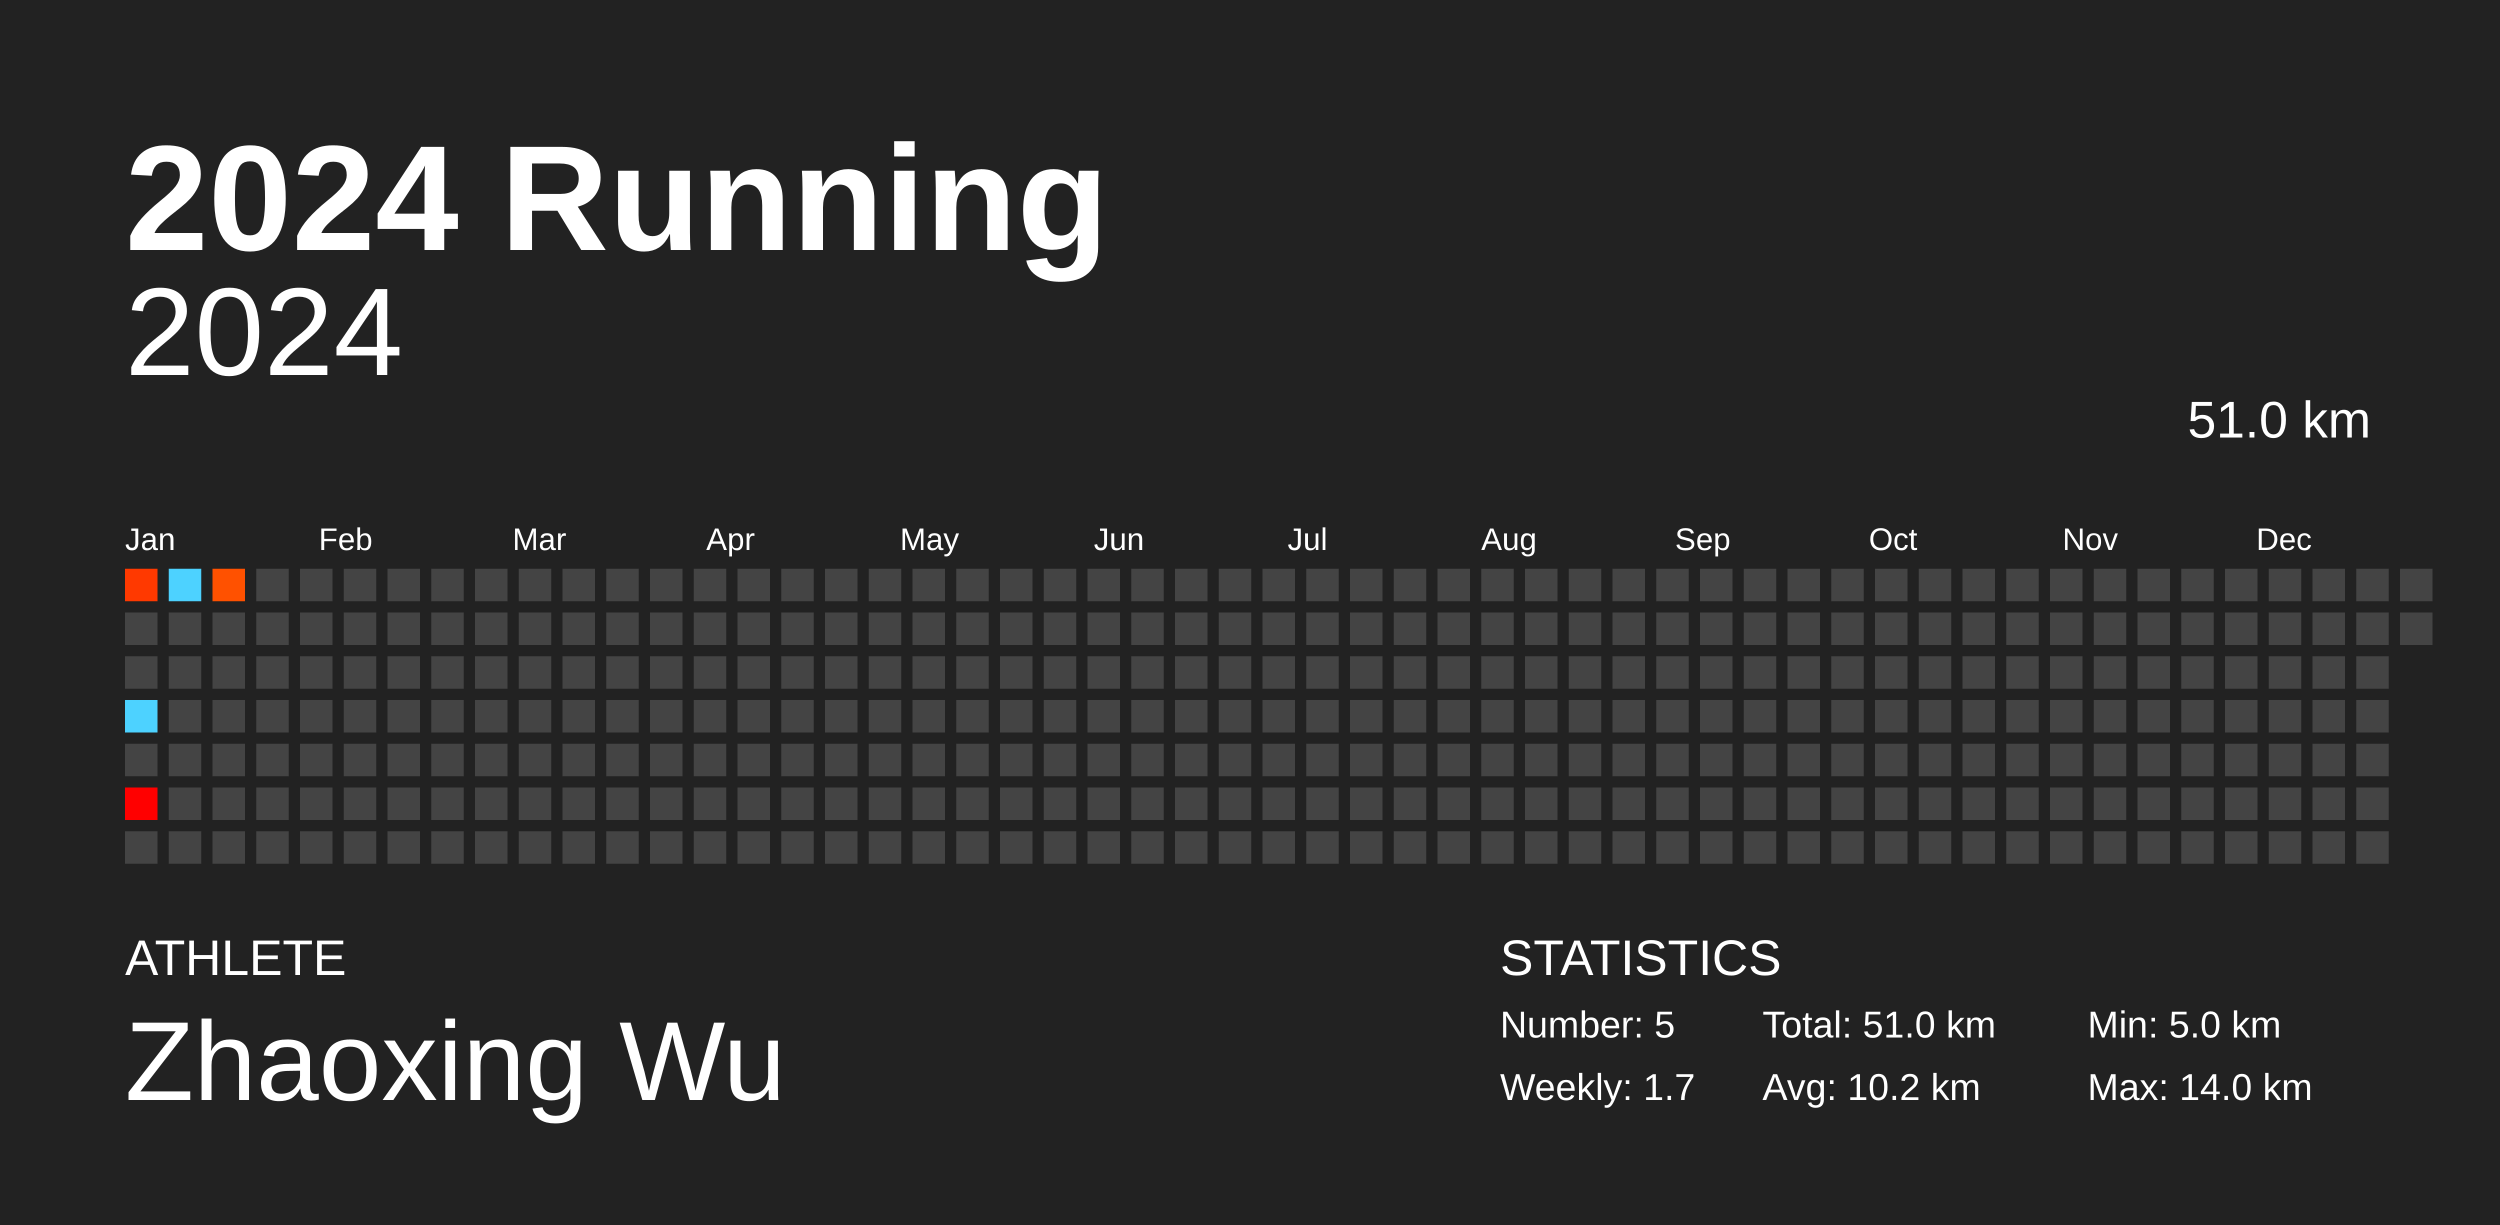
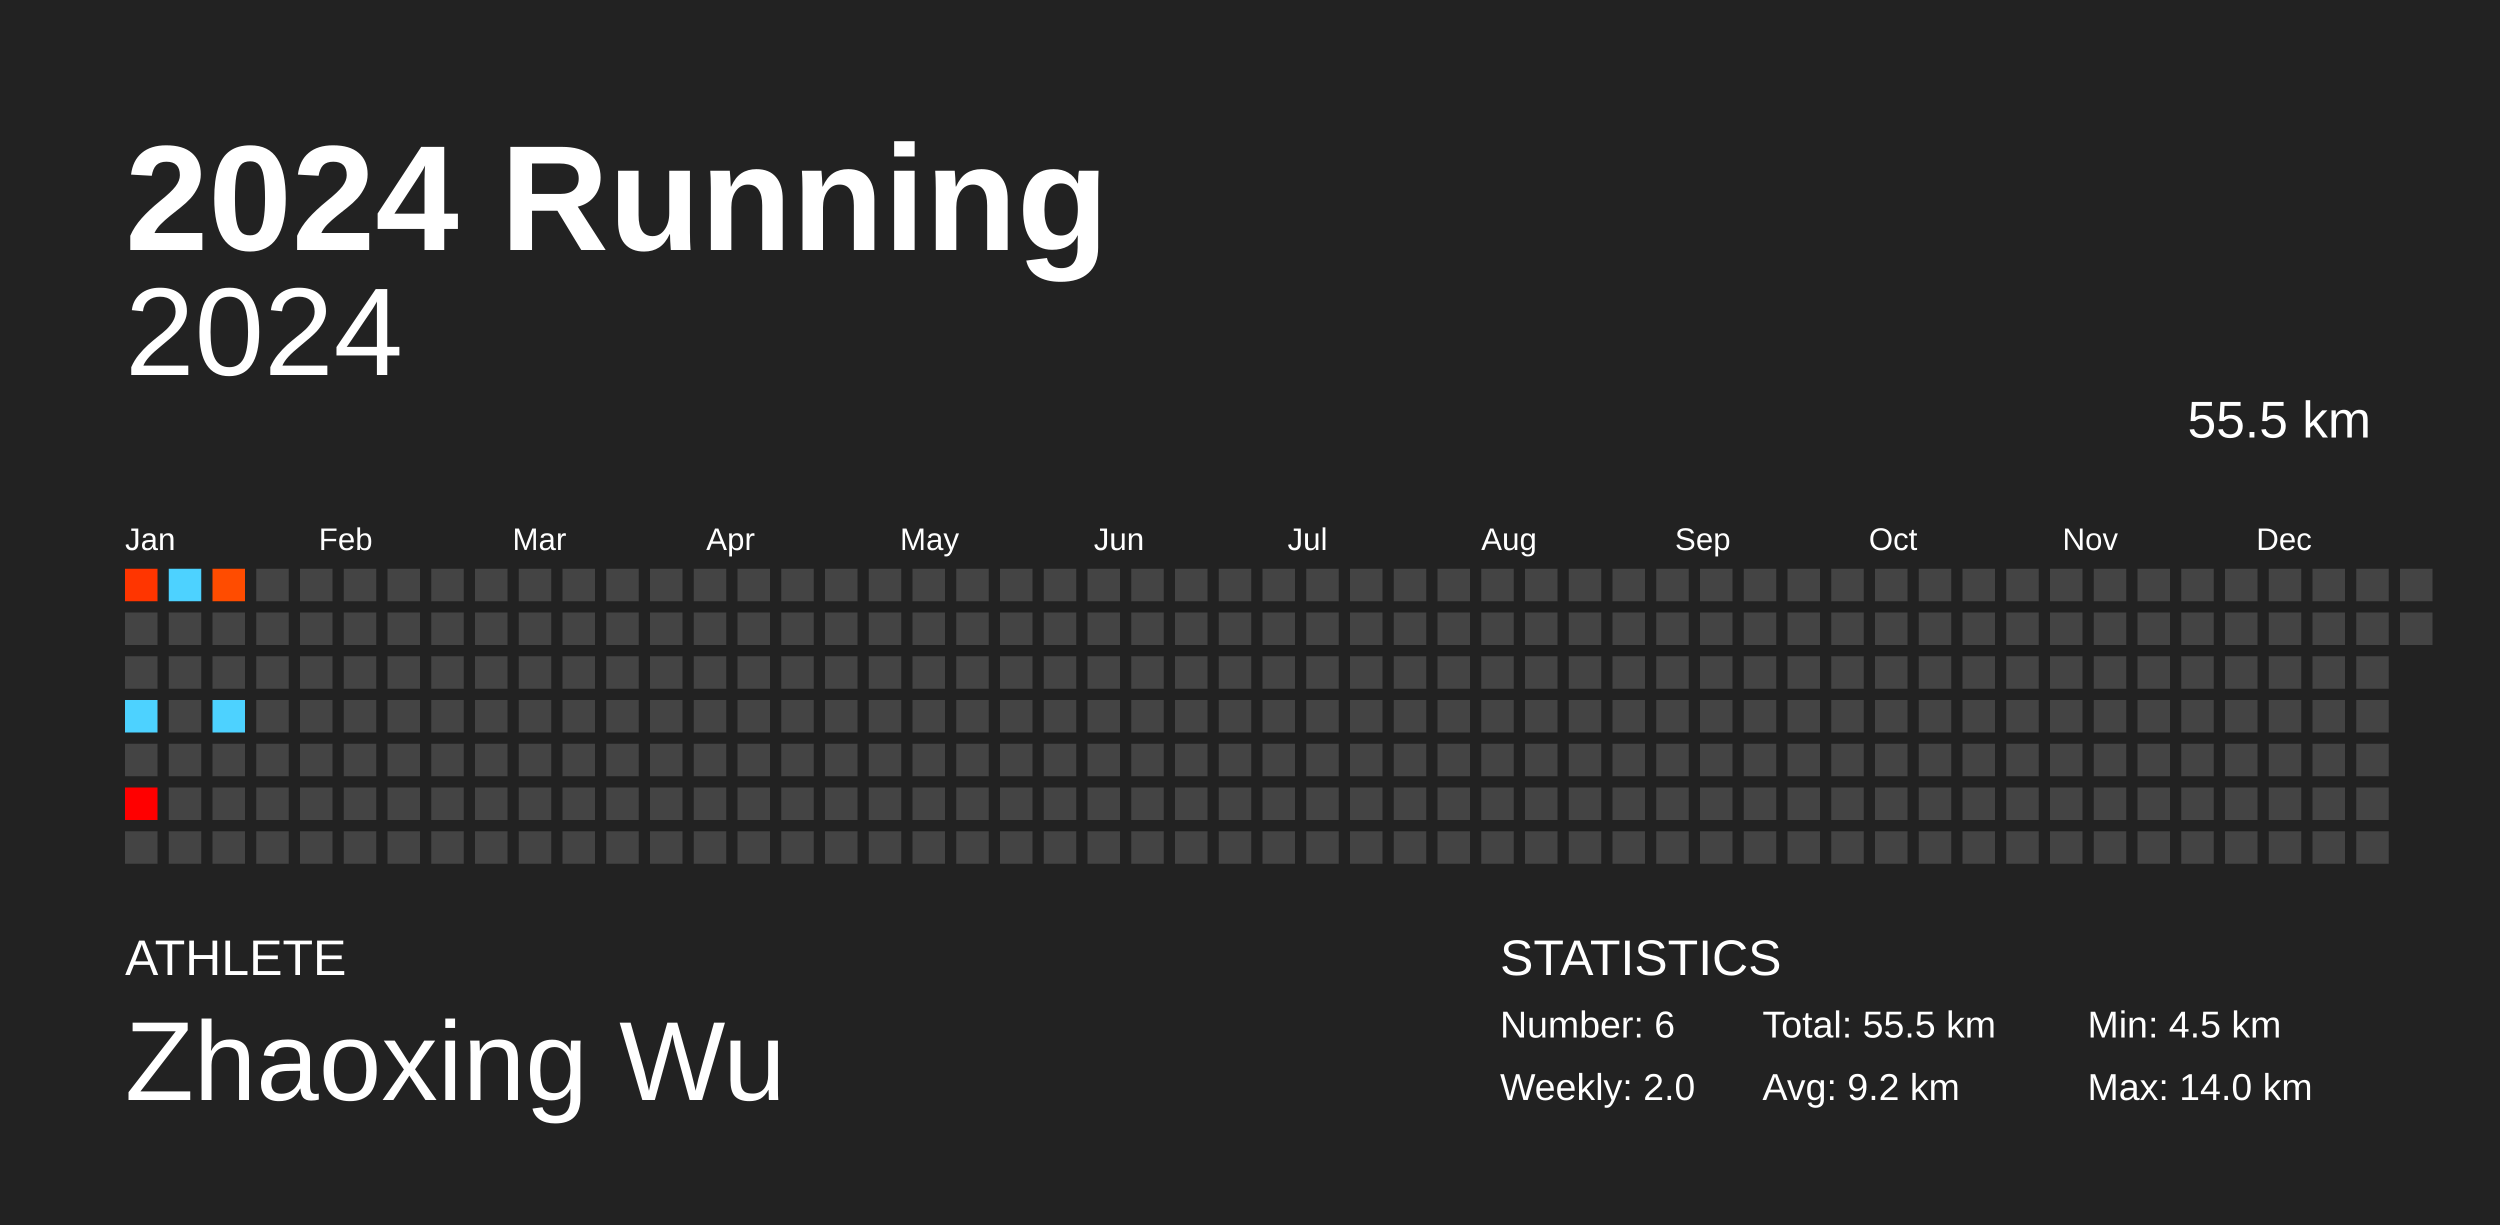
<svg xmlns="http://www.w3.org/2000/svg" baseProfile="full" height="98mm" version="1.1" viewBox="0,0,200,98" width="200mm">
  <defs />
  <rect fill="#222222" height="98" width="200" x="0" y="0" />
  <text fill="#FFFFFF" style="font-size:12px; font-family:Arial; font-weight:bold;" x="10" y="20">2024 Running</text>
  <text fill="#FFFFFF" style="font-size:4px; font-family:Arial" x="10" y="78">ATHLETE</text>
  <text fill="#FFFFFF" style="font-size:9px; font-family:Arial" x="10" y="88">Zhaoxing Wu</text>
  <text fill="#FFFFFF" style="font-size:4px; font-family:Arial" x="120" y="78">STATISTICS</text>
-   <text fill="#FFFFFF" style="font-size:3px; font-family:Arial" x="120" y="83">Number: 5</text>
-   <text fill="#FFFFFF" style="font-size:3px; font-family:Arial" x="120" y="88">Weekly: 1.7</text>
-   <text fill="#FFFFFF" style="font-size:3px; font-family:Arial" x="141" y="83">Total: 51.0 km</text>
-   <text fill="#FFFFFF" style="font-size:3px; font-family:Arial" x="141" y="88">Avg: 10.2 km</text>
-   <text fill="#FFFFFF" style="font-size:3px; font-family:Arial" x="167" y="83">Min: 5.0 km</text>
+   <text fill="#FFFFFF" style="font-size:3px; font-family:Arial" x="120" y="83">Number: 6</text>
+   <text fill="#FFFFFF" style="font-size:3px; font-family:Arial" x="120" y="88">Weekly: 2.0</text>
+   <text fill="#FFFFFF" style="font-size:3px; font-family:Arial" x="141" y="83">Total: 55.5 km</text>
+   <text fill="#FFFFFF" style="font-size:3px; font-family:Arial" x="141" y="88">Avg: 9.2 km</text>
+   <text fill="#FFFFFF" style="font-size:3px; font-family:Arial" x="167" y="83">Min: 4.5 km</text>
  <text fill="#FFFFFF" style="font-size:3px; font-family:Arial" x="167" y="88">Max: 14.0 km</text>
  <text alignment-baseline="hanging" fill="#FFFFFF" style="font-size:10.0px; font-family:Arial;" x="10" y="30">2024</text>
-   <text alignment-baseline="hanging" fill="#FFFFFF" style="font-size:4.125px; font-family:Arial;" x="175" y="35">51.0 km</text>
+   <text alignment-baseline="hanging" fill="#FFFFFF" style="font-size:4.125px; font-family:Arial;" x="175" y="35">55.5 km</text>
  <text fill="#FFFFFF" style="font-size:2.5px; font-family:Arial" x="10.0" y="44">Jan</text>
  <text fill="#FFFFFF" style="font-size:2.5px; font-family:Arial" x="25.5" y="44">Feb</text>
  <text fill="#FFFFFF" style="font-size:2.5px; font-family:Arial" x="41.0" y="44">Mar</text>
  <text fill="#FFFFFF" style="font-size:2.5px; font-family:Arial" x="56.5" y="44">Apr</text>
  <text fill="#FFFFFF" style="font-size:2.5px; font-family:Arial" x="72.0" y="44">May</text>
  <text fill="#FFFFFF" style="font-size:2.5px; font-family:Arial" x="87.5" y="44">Jun</text>
  <text fill="#FFFFFF" style="font-size:2.5px; font-family:Arial" x="103.0" y="44">Jul</text>
  <text fill="#FFFFFF" style="font-size:2.5px; font-family:Arial" x="118.5" y="44">Aug</text>
  <text fill="#FFFFFF" style="font-size:2.5px; font-family:Arial" x="134.0" y="44">Sep</text>
  <text fill="#FFFFFF" style="font-size:2.5px; font-family:Arial" x="149.5" y="44">Oct</text>
  <text fill="#FFFFFF" style="font-size:2.5px; font-family:Arial" x="165.0" y="44">Nov</text>
  <text fill="#FFFFFF" style="font-size:2.5px; font-family:Arial" x="180.5" y="44">Dec</text>
-   <rect fill="#ff3900" height="2.6" width="2.6" x="10.0" y="45.5" />
+   <rect fill="#ff3500" height="2.6" width="2.6" x="10.0" y="45.5" />
  <rect fill="#444444" height="2.6" width="2.6" x="10.0" y="49.0" />
  <rect fill="#444444" height="2.6" width="2.6" x="10.0" y="52.5" />
  <rect fill="#4dd2ff" height="2.6" width="2.6" x="10.0" y="56.0" />
  <rect fill="#444444" height="2.6" width="2.6" x="10.0" y="59.5" />
  <rect fill="#ff0000" height="2.6" width="2.6" x="10.0" y="63.0" />
  <rect fill="#444444" height="2.6" width="2.6" x="10.0" y="66.5" />
  <rect fill="#4dd2ff" height="2.6" width="2.6" x="13.5" y="45.5" />
  <rect fill="#444444" height="2.6" width="2.6" x="13.5" y="49.0" />
  <rect fill="#444444" height="2.6" width="2.6" x="13.5" y="52.5" />
  <rect fill="#444444" height="2.6" width="2.6" x="13.5" y="56.0" />
  <rect fill="#444444" height="2.6" width="2.6" x="13.5" y="59.5" />
  <rect fill="#444444" height="2.6" width="2.6" x="13.5" y="63.0" />
  <rect fill="#444444" height="2.6" width="2.6" x="13.5" y="66.5" />
-   <rect fill="#ff5100" height="2.6" width="2.6" x="17.0" y="45.5" />
+   <rect fill="#ff4c00" height="2.6" width="2.6" x="17.0" y="45.5" />
  <rect fill="#444444" height="2.6" width="2.6" x="17.0" y="49.0" />
  <rect fill="#444444" height="2.6" width="2.6" x="17.0" y="52.5" />
-   <rect fill="#444444" height="2.6" width="2.6" x="17.0" y="56.0" />
+   <rect fill="#4dd2ff" height="2.6" width="2.6" x="17.0" y="56.0" />
  <rect fill="#444444" height="2.6" width="2.6" x="17.0" y="59.5" />
  <rect fill="#444444" height="2.6" width="2.6" x="17.0" y="63.0" />
  <rect fill="#444444" height="2.6" width="2.6" x="17.0" y="66.5" />
  <rect fill="#444444" height="2.6" width="2.6" x="20.5" y="45.5" />
  <rect fill="#444444" height="2.6" width="2.6" x="20.5" y="49.0" />
  <rect fill="#444444" height="2.6" width="2.6" x="20.5" y="52.5" />
  <rect fill="#444444" height="2.6" width="2.6" x="20.5" y="56.0" />
  <rect fill="#444444" height="2.6" width="2.6" x="20.5" y="59.5" />
  <rect fill="#444444" height="2.6" width="2.6" x="20.5" y="63.0" />
  <rect fill="#444444" height="2.6" width="2.6" x="20.5" y="66.5" />
  <rect fill="#444444" height="2.6" width="2.6" x="24.0" y="45.5" />
  <rect fill="#444444" height="2.6" width="2.6" x="24.0" y="49.0" />
  <rect fill="#444444" height="2.6" width="2.6" x="24.0" y="52.5" />
  <rect fill="#444444" height="2.6" width="2.6" x="24.0" y="56.0" />
  <rect fill="#444444" height="2.6" width="2.6" x="24.0" y="59.5" />
  <rect fill="#444444" height="2.6" width="2.6" x="24.0" y="63.0" />
  <rect fill="#444444" height="2.6" width="2.6" x="24.0" y="66.5" />
  <rect fill="#444444" height="2.6" width="2.6" x="27.5" y="45.5" />
  <rect fill="#444444" height="2.6" width="2.6" x="27.5" y="49.0" />
  <rect fill="#444444" height="2.6" width="2.6" x="27.5" y="52.5" />
  <rect fill="#444444" height="2.6" width="2.6" x="27.5" y="56.0" />
  <rect fill="#444444" height="2.6" width="2.6" x="27.5" y="59.5" />
  <rect fill="#444444" height="2.6" width="2.6" x="27.5" y="63.0" />
  <rect fill="#444444" height="2.6" width="2.6" x="27.5" y="66.5" />
  <rect fill="#444444" height="2.6" width="2.6" x="31.0" y="45.5" />
  <rect fill="#444444" height="2.6" width="2.6" x="31.0" y="49.0" />
  <rect fill="#444444" height="2.6" width="2.6" x="31.0" y="52.5" />
  <rect fill="#444444" height="2.6" width="2.6" x="31.0" y="56.0" />
  <rect fill="#444444" height="2.6" width="2.6" x="31.0" y="59.5" />
  <rect fill="#444444" height="2.6" width="2.6" x="31.0" y="63.0" />
  <rect fill="#444444" height="2.6" width="2.6" x="31.0" y="66.5" />
  <rect fill="#444444" height="2.6" width="2.6" x="34.5" y="45.5" />
  <rect fill="#444444" height="2.6" width="2.6" x="34.5" y="49.0" />
  <rect fill="#444444" height="2.6" width="2.6" x="34.5" y="52.5" />
  <rect fill="#444444" height="2.6" width="2.6" x="34.5" y="56.0" />
  <rect fill="#444444" height="2.6" width="2.6" x="34.5" y="59.5" />
  <rect fill="#444444" height="2.6" width="2.6" x="34.5" y="63.0" />
  <rect fill="#444444" height="2.6" width="2.6" x="34.5" y="66.5" />
  <rect fill="#444444" height="2.6" width="2.6" x="38.0" y="45.5" />
  <rect fill="#444444" height="2.6" width="2.6" x="38.0" y="49.0" />
  <rect fill="#444444" height="2.6" width="2.6" x="38.0" y="52.5" />
  <rect fill="#444444" height="2.6" width="2.6" x="38.0" y="56.0" />
  <rect fill="#444444" height="2.6" width="2.6" x="38.0" y="59.5" />
  <rect fill="#444444" height="2.6" width="2.6" x="38.0" y="63.0" />
  <rect fill="#444444" height="2.6" width="2.6" x="38.0" y="66.5" />
  <rect fill="#444444" height="2.6" width="2.6" x="41.5" y="45.5" />
  <rect fill="#444444" height="2.6" width="2.6" x="41.5" y="49.0" />
  <rect fill="#444444" height="2.6" width="2.6" x="41.5" y="52.5" />
  <rect fill="#444444" height="2.6" width="2.6" x="41.5" y="56.0" />
  <rect fill="#444444" height="2.6" width="2.6" x="41.5" y="59.5" />
  <rect fill="#444444" height="2.6" width="2.6" x="41.5" y="63.0" />
  <rect fill="#444444" height="2.6" width="2.6" x="41.5" y="66.5" />
  <rect fill="#444444" height="2.6" width="2.6" x="45.0" y="45.5" />
  <rect fill="#444444" height="2.6" width="2.6" x="45.0" y="49.0" />
  <rect fill="#444444" height="2.6" width="2.6" x="45.0" y="52.5" />
  <rect fill="#444444" height="2.6" width="2.6" x="45.0" y="56.0" />
  <rect fill="#444444" height="2.6" width="2.6" x="45.0" y="59.5" />
  <rect fill="#444444" height="2.6" width="2.6" x="45.0" y="63.0" />
  <rect fill="#444444" height="2.6" width="2.6" x="45.0" y="66.5" />
  <rect fill="#444444" height="2.6" width="2.6" x="48.5" y="45.5" />
  <rect fill="#444444" height="2.6" width="2.6" x="48.5" y="49.0" />
  <rect fill="#444444" height="2.6" width="2.6" x="48.5" y="52.5" />
  <rect fill="#444444" height="2.6" width="2.6" x="48.5" y="56.0" />
  <rect fill="#444444" height="2.6" width="2.6" x="48.5" y="59.5" />
  <rect fill="#444444" height="2.6" width="2.6" x="48.5" y="63.0" />
  <rect fill="#444444" height="2.6" width="2.6" x="48.5" y="66.5" />
  <rect fill="#444444" height="2.6" width="2.6" x="52.0" y="45.5" />
  <rect fill="#444444" height="2.6" width="2.6" x="52.0" y="49.0" />
  <rect fill="#444444" height="2.6" width="2.6" x="52.0" y="52.5" />
  <rect fill="#444444" height="2.6" width="2.6" x="52.0" y="56.0" />
  <rect fill="#444444" height="2.6" width="2.6" x="52.0" y="59.5" />
  <rect fill="#444444" height="2.6" width="2.6" x="52.0" y="63.0" />
  <rect fill="#444444" height="2.6" width="2.6" x="52.0" y="66.5" />
  <rect fill="#444444" height="2.6" width="2.6" x="55.5" y="45.5" />
  <rect fill="#444444" height="2.6" width="2.6" x="55.5" y="49.0" />
  <rect fill="#444444" height="2.6" width="2.6" x="55.5" y="52.5" />
  <rect fill="#444444" height="2.6" width="2.6" x="55.5" y="56.0" />
  <rect fill="#444444" height="2.6" width="2.6" x="55.5" y="59.5" />
  <rect fill="#444444" height="2.6" width="2.6" x="55.5" y="63.0" />
  <rect fill="#444444" height="2.6" width="2.6" x="55.5" y="66.5" />
  <rect fill="#444444" height="2.6" width="2.6" x="59.0" y="45.5" />
  <rect fill="#444444" height="2.6" width="2.6" x="59.0" y="49.0" />
  <rect fill="#444444" height="2.6" width="2.6" x="59.0" y="52.5" />
  <rect fill="#444444" height="2.6" width="2.6" x="59.0" y="56.0" />
  <rect fill="#444444" height="2.6" width="2.6" x="59.0" y="59.5" />
  <rect fill="#444444" height="2.6" width="2.6" x="59.0" y="63.0" />
  <rect fill="#444444" height="2.6" width="2.6" x="59.0" y="66.5" />
  <rect fill="#444444" height="2.6" width="2.6" x="62.5" y="45.5" />
  <rect fill="#444444" height="2.6" width="2.6" x="62.5" y="49.0" />
  <rect fill="#444444" height="2.6" width="2.6" x="62.5" y="52.5" />
  <rect fill="#444444" height="2.6" width="2.6" x="62.5" y="56.0" />
  <rect fill="#444444" height="2.6" width="2.6" x="62.5" y="59.5" />
  <rect fill="#444444" height="2.6" width="2.6" x="62.5" y="63.0" />
  <rect fill="#444444" height="2.6" width="2.6" x="62.5" y="66.5" />
  <rect fill="#444444" height="2.6" width="2.6" x="66.0" y="45.5" />
  <rect fill="#444444" height="2.6" width="2.6" x="66.0" y="49.0" />
  <rect fill="#444444" height="2.6" width="2.6" x="66.0" y="52.5" />
  <rect fill="#444444" height="2.6" width="2.6" x="66.0" y="56.0" />
  <rect fill="#444444" height="2.6" width="2.6" x="66.0" y="59.5" />
  <rect fill="#444444" height="2.6" width="2.6" x="66.0" y="63.0" />
  <rect fill="#444444" height="2.6" width="2.6" x="66.0" y="66.5" />
  <rect fill="#444444" height="2.6" width="2.6" x="69.5" y="45.5" />
  <rect fill="#444444" height="2.6" width="2.6" x="69.5" y="49.0" />
  <rect fill="#444444" height="2.6" width="2.6" x="69.5" y="52.5" />
  <rect fill="#444444" height="2.6" width="2.6" x="69.5" y="56.0" />
  <rect fill="#444444" height="2.6" width="2.6" x="69.5" y="59.5" />
  <rect fill="#444444" height="2.6" width="2.6" x="69.5" y="63.0" />
  <rect fill="#444444" height="2.6" width="2.6" x="69.5" y="66.5" />
  <rect fill="#444444" height="2.6" width="2.6" x="73.0" y="45.5" />
  <rect fill="#444444" height="2.6" width="2.6" x="73.0" y="49.0" />
  <rect fill="#444444" height="2.6" width="2.6" x="73.0" y="52.5" />
  <rect fill="#444444" height="2.6" width="2.6" x="73.0" y="56.0" />
  <rect fill="#444444" height="2.6" width="2.6" x="73.0" y="59.5" />
  <rect fill="#444444" height="2.6" width="2.6" x="73.0" y="63.0" />
  <rect fill="#444444" height="2.6" width="2.6" x="73.0" y="66.5" />
  <rect fill="#444444" height="2.6" width="2.6" x="76.5" y="45.5" />
  <rect fill="#444444" height="2.6" width="2.6" x="76.5" y="49.0" />
  <rect fill="#444444" height="2.6" width="2.6" x="76.5" y="52.5" />
  <rect fill="#444444" height="2.6" width="2.6" x="76.5" y="56.0" />
  <rect fill="#444444" height="2.6" width="2.6" x="76.5" y="59.5" />
  <rect fill="#444444" height="2.6" width="2.6" x="76.5" y="63.0" />
  <rect fill="#444444" height="2.6" width="2.6" x="76.5" y="66.5" />
  <rect fill="#444444" height="2.6" width="2.6" x="80.0" y="45.5" />
  <rect fill="#444444" height="2.6" width="2.6" x="80.0" y="49.0" />
  <rect fill="#444444" height="2.6" width="2.6" x="80.0" y="52.5" />
  <rect fill="#444444" height="2.6" width="2.6" x="80.0" y="56.0" />
  <rect fill="#444444" height="2.6" width="2.6" x="80.0" y="59.5" />
  <rect fill="#444444" height="2.6" width="2.6" x="80.0" y="63.0" />
  <rect fill="#444444" height="2.6" width="2.6" x="80.0" y="66.5" />
  <rect fill="#444444" height="2.6" width="2.6" x="83.5" y="45.5" />
  <rect fill="#444444" height="2.6" width="2.6" x="83.5" y="49.0" />
  <rect fill="#444444" height="2.6" width="2.6" x="83.5" y="52.5" />
  <rect fill="#444444" height="2.6" width="2.6" x="83.5" y="56.0" />
  <rect fill="#444444" height="2.6" width="2.6" x="83.5" y="59.5" />
  <rect fill="#444444" height="2.6" width="2.6" x="83.5" y="63.0" />
  <rect fill="#444444" height="2.6" width="2.6" x="83.5" y="66.5" />
  <rect fill="#444444" height="2.6" width="2.6" x="87.0" y="45.5" />
  <rect fill="#444444" height="2.6" width="2.6" x="87.0" y="49.0" />
  <rect fill="#444444" height="2.6" width="2.6" x="87.0" y="52.5" />
  <rect fill="#444444" height="2.6" width="2.6" x="87.0" y="56.0" />
  <rect fill="#444444" height="2.6" width="2.6" x="87.0" y="59.5" />
  <rect fill="#444444" height="2.6" width="2.6" x="87.0" y="63.0" />
  <rect fill="#444444" height="2.6" width="2.6" x="87.0" y="66.5" />
  <rect fill="#444444" height="2.6" width="2.6" x="90.5" y="45.5" />
  <rect fill="#444444" height="2.6" width="2.6" x="90.5" y="49.0" />
  <rect fill="#444444" height="2.6" width="2.6" x="90.5" y="52.5" />
  <rect fill="#444444" height="2.6" width="2.6" x="90.5" y="56.0" />
  <rect fill="#444444" height="2.6" width="2.6" x="90.5" y="59.5" />
  <rect fill="#444444" height="2.6" width="2.6" x="90.5" y="63.0" />
  <rect fill="#444444" height="2.6" width="2.6" x="90.5" y="66.5" />
  <rect fill="#444444" height="2.6" width="2.6" x="94.0" y="45.5" />
  <rect fill="#444444" height="2.6" width="2.6" x="94.0" y="49.0" />
  <rect fill="#444444" height="2.6" width="2.6" x="94.0" y="52.5" />
  <rect fill="#444444" height="2.6" width="2.6" x="94.0" y="56.0" />
  <rect fill="#444444" height="2.6" width="2.6" x="94.0" y="59.5" />
  <rect fill="#444444" height="2.6" width="2.6" x="94.0" y="63.0" />
  <rect fill="#444444" height="2.6" width="2.6" x="94.0" y="66.5" />
  <rect fill="#444444" height="2.6" width="2.6" x="97.5" y="45.5" />
  <rect fill="#444444" height="2.6" width="2.6" x="97.5" y="49.0" />
  <rect fill="#444444" height="2.6" width="2.6" x="97.5" y="52.5" />
  <rect fill="#444444" height="2.6" width="2.6" x="97.5" y="56.0" />
  <rect fill="#444444" height="2.6" width="2.6" x="97.5" y="59.5" />
  <rect fill="#444444" height="2.6" width="2.6" x="97.5" y="63.0" />
  <rect fill="#444444" height="2.6" width="2.6" x="97.5" y="66.5" />
  <rect fill="#444444" height="2.6" width="2.6" x="101.0" y="45.5" />
  <rect fill="#444444" height="2.6" width="2.6" x="101.0" y="49.0" />
  <rect fill="#444444" height="2.6" width="2.6" x="101.0" y="52.5" />
  <rect fill="#444444" height="2.6" width="2.6" x="101.0" y="56.0" />
  <rect fill="#444444" height="2.6" width="2.6" x="101.0" y="59.5" />
  <rect fill="#444444" height="2.6" width="2.6" x="101.0" y="63.0" />
  <rect fill="#444444" height="2.6" width="2.6" x="101.0" y="66.5" />
  <rect fill="#444444" height="2.6" width="2.6" x="104.5" y="45.5" />
  <rect fill="#444444" height="2.6" width="2.6" x="104.5" y="49.0" />
  <rect fill="#444444" height="2.6" width="2.6" x="104.5" y="52.5" />
  <rect fill="#444444" height="2.6" width="2.6" x="104.5" y="56.0" />
  <rect fill="#444444" height="2.6" width="2.6" x="104.5" y="59.5" />
  <rect fill="#444444" height="2.6" width="2.6" x="104.5" y="63.0" />
  <rect fill="#444444" height="2.6" width="2.6" x="104.5" y="66.5" />
  <rect fill="#444444" height="2.6" width="2.6" x="108.0" y="45.5" />
  <rect fill="#444444" height="2.6" width="2.6" x="108.0" y="49.0" />
  <rect fill="#444444" height="2.6" width="2.6" x="108.0" y="52.5" />
  <rect fill="#444444" height="2.6" width="2.6" x="108.0" y="56.0" />
  <rect fill="#444444" height="2.6" width="2.6" x="108.0" y="59.5" />
  <rect fill="#444444" height="2.6" width="2.6" x="108.0" y="63.0" />
  <rect fill="#444444" height="2.6" width="2.6" x="108.0" y="66.5" />
  <rect fill="#444444" height="2.6" width="2.6" x="111.5" y="45.5" />
  <rect fill="#444444" height="2.6" width="2.6" x="111.5" y="49.0" />
  <rect fill="#444444" height="2.6" width="2.6" x="111.5" y="52.5" />
  <rect fill="#444444" height="2.6" width="2.6" x="111.5" y="56.0" />
  <rect fill="#444444" height="2.6" width="2.6" x="111.5" y="59.5" />
  <rect fill="#444444" height="2.6" width="2.6" x="111.5" y="63.0" />
  <rect fill="#444444" height="2.6" width="2.6" x="111.5" y="66.5" />
  <rect fill="#444444" height="2.6" width="2.6" x="115.0" y="45.5" />
  <rect fill="#444444" height="2.6" width="2.6" x="115.0" y="49.0" />
  <rect fill="#444444" height="2.6" width="2.6" x="115.0" y="52.5" />
  <rect fill="#444444" height="2.6" width="2.6" x="115.0" y="56.0" />
  <rect fill="#444444" height="2.6" width="2.6" x="115.0" y="59.5" />
  <rect fill="#444444" height="2.6" width="2.6" x="115.0" y="63.0" />
  <rect fill="#444444" height="2.6" width="2.6" x="115.0" y="66.5" />
  <rect fill="#444444" height="2.6" width="2.6" x="118.5" y="45.5" />
  <rect fill="#444444" height="2.6" width="2.6" x="118.5" y="49.0" />
  <rect fill="#444444" height="2.6" width="2.6" x="118.5" y="52.5" />
  <rect fill="#444444" height="2.6" width="2.6" x="118.5" y="56.0" />
  <rect fill="#444444" height="2.6" width="2.6" x="118.5" y="59.5" />
  <rect fill="#444444" height="2.6" width="2.6" x="118.5" y="63.0" />
  <rect fill="#444444" height="2.6" width="2.6" x="118.5" y="66.5" />
  <rect fill="#444444" height="2.6" width="2.6" x="122.0" y="45.5" />
  <rect fill="#444444" height="2.6" width="2.6" x="122.0" y="49.0" />
  <rect fill="#444444" height="2.6" width="2.6" x="122.0" y="52.5" />
  <rect fill="#444444" height="2.6" width="2.6" x="122.0" y="56.0" />
  <rect fill="#444444" height="2.6" width="2.6" x="122.0" y="59.5" />
  <rect fill="#444444" height="2.6" width="2.6" x="122.0" y="63.0" />
  <rect fill="#444444" height="2.6" width="2.6" x="122.0" y="66.5" />
  <rect fill="#444444" height="2.6" width="2.6" x="125.5" y="45.5" />
  <rect fill="#444444" height="2.6" width="2.6" x="125.5" y="49.0" />
  <rect fill="#444444" height="2.6" width="2.6" x="125.5" y="52.5" />
  <rect fill="#444444" height="2.6" width="2.6" x="125.5" y="56.0" />
  <rect fill="#444444" height="2.6" width="2.6" x="125.5" y="59.5" />
  <rect fill="#444444" height="2.6" width="2.6" x="125.5" y="63.0" />
  <rect fill="#444444" height="2.6" width="2.6" x="125.5" y="66.5" />
  <rect fill="#444444" height="2.6" width="2.6" x="129.0" y="45.5" />
  <rect fill="#444444" height="2.6" width="2.6" x="129.0" y="49.0" />
  <rect fill="#444444" height="2.6" width="2.6" x="129.0" y="52.5" />
  <rect fill="#444444" height="2.6" width="2.6" x="129.0" y="56.0" />
  <rect fill="#444444" height="2.6" width="2.6" x="129.0" y="59.5" />
  <rect fill="#444444" height="2.6" width="2.6" x="129.0" y="63.0" />
  <rect fill="#444444" height="2.6" width="2.6" x="129.0" y="66.5" />
  <rect fill="#444444" height="2.6" width="2.6" x="132.5" y="45.5" />
  <rect fill="#444444" height="2.6" width="2.6" x="132.5" y="49.0" />
  <rect fill="#444444" height="2.6" width="2.6" x="132.5" y="52.5" />
  <rect fill="#444444" height="2.6" width="2.6" x="132.5" y="56.0" />
  <rect fill="#444444" height="2.6" width="2.6" x="132.5" y="59.5" />
  <rect fill="#444444" height="2.6" width="2.6" x="132.5" y="63.0" />
  <rect fill="#444444" height="2.6" width="2.6" x="132.5" y="66.5" />
  <rect fill="#444444" height="2.6" width="2.6" x="136.0" y="45.5" />
  <rect fill="#444444" height="2.6" width="2.6" x="136.0" y="49.0" />
  <rect fill="#444444" height="2.6" width="2.6" x="136.0" y="52.5" />
  <rect fill="#444444" height="2.6" width="2.6" x="136.0" y="56.0" />
  <rect fill="#444444" height="2.6" width="2.6" x="136.0" y="59.5" />
  <rect fill="#444444" height="2.6" width="2.6" x="136.0" y="63.0" />
  <rect fill="#444444" height="2.6" width="2.6" x="136.0" y="66.5" />
  <rect fill="#444444" height="2.6" width="2.6" x="139.5" y="45.5" />
  <rect fill="#444444" height="2.6" width="2.6" x="139.5" y="49.0" />
  <rect fill="#444444" height="2.6" width="2.6" x="139.5" y="52.5" />
  <rect fill="#444444" height="2.6" width="2.6" x="139.5" y="56.0" />
  <rect fill="#444444" height="2.6" width="2.6" x="139.5" y="59.5" />
  <rect fill="#444444" height="2.6" width="2.6" x="139.5" y="63.0" />
  <rect fill="#444444" height="2.6" width="2.6" x="139.5" y="66.5" />
  <rect fill="#444444" height="2.6" width="2.6" x="143.0" y="45.5" />
  <rect fill="#444444" height="2.6" width="2.6" x="143.0" y="49.0" />
  <rect fill="#444444" height="2.6" width="2.6" x="143.0" y="52.5" />
  <rect fill="#444444" height="2.6" width="2.6" x="143.0" y="56.0" />
  <rect fill="#444444" height="2.6" width="2.6" x="143.0" y="59.5" />
  <rect fill="#444444" height="2.6" width="2.6" x="143.0" y="63.0" />
  <rect fill="#444444" height="2.6" width="2.6" x="143.0" y="66.5" />
  <rect fill="#444444" height="2.6" width="2.6" x="146.5" y="45.5" />
  <rect fill="#444444" height="2.6" width="2.6" x="146.5" y="49.0" />
  <rect fill="#444444" height="2.6" width="2.6" x="146.5" y="52.5" />
  <rect fill="#444444" height="2.6" width="2.6" x="146.5" y="56.0" />
  <rect fill="#444444" height="2.6" width="2.6" x="146.5" y="59.5" />
  <rect fill="#444444" height="2.6" width="2.6" x="146.5" y="63.0" />
  <rect fill="#444444" height="2.6" width="2.6" x="146.5" y="66.5" />
  <rect fill="#444444" height="2.6" width="2.6" x="150.0" y="45.5" />
  <rect fill="#444444" height="2.6" width="2.6" x="150.0" y="49.0" />
  <rect fill="#444444" height="2.6" width="2.6" x="150.0" y="52.5" />
  <rect fill="#444444" height="2.6" width="2.6" x="150.0" y="56.0" />
  <rect fill="#444444" height="2.6" width="2.6" x="150.0" y="59.5" />
  <rect fill="#444444" height="2.6" width="2.6" x="150.0" y="63.0" />
  <rect fill="#444444" height="2.6" width="2.6" x="150.0" y="66.5" />
  <rect fill="#444444" height="2.6" width="2.6" x="153.5" y="45.5" />
  <rect fill="#444444" height="2.6" width="2.6" x="153.5" y="49.0" />
  <rect fill="#444444" height="2.6" width="2.6" x="153.5" y="52.5" />
  <rect fill="#444444" height="2.6" width="2.6" x="153.5" y="56.0" />
  <rect fill="#444444" height="2.6" width="2.6" x="153.5" y="59.5" />
  <rect fill="#444444" height="2.6" width="2.6" x="153.5" y="63.0" />
  <rect fill="#444444" height="2.6" width="2.6" x="153.5" y="66.5" />
  <rect fill="#444444" height="2.6" width="2.6" x="157.0" y="45.5" />
  <rect fill="#444444" height="2.6" width="2.6" x="157.0" y="49.0" />
  <rect fill="#444444" height="2.6" width="2.6" x="157.0" y="52.5" />
  <rect fill="#444444" height="2.6" width="2.6" x="157.0" y="56.0" />
  <rect fill="#444444" height="2.6" width="2.6" x="157.0" y="59.5" />
  <rect fill="#444444" height="2.6" width="2.6" x="157.0" y="63.0" />
  <rect fill="#444444" height="2.6" width="2.6" x="157.0" y="66.5" />
  <rect fill="#444444" height="2.6" width="2.6" x="160.5" y="45.5" />
  <rect fill="#444444" height="2.6" width="2.6" x="160.5" y="49.0" />
  <rect fill="#444444" height="2.6" width="2.6" x="160.5" y="52.5" />
  <rect fill="#444444" height="2.6" width="2.6" x="160.5" y="56.0" />
  <rect fill="#444444" height="2.6" width="2.6" x="160.5" y="59.5" />
  <rect fill="#444444" height="2.6" width="2.6" x="160.5" y="63.0" />
  <rect fill="#444444" height="2.6" width="2.6" x="160.5" y="66.5" />
  <rect fill="#444444" height="2.6" width="2.6" x="164.0" y="45.5" />
  <rect fill="#444444" height="2.6" width="2.6" x="164.0" y="49.0" />
  <rect fill="#444444" height="2.6" width="2.6" x="164.0" y="52.5" />
  <rect fill="#444444" height="2.6" width="2.6" x="164.0" y="56.0" />
  <rect fill="#444444" height="2.6" width="2.6" x="164.0" y="59.5" />
  <rect fill="#444444" height="2.6" width="2.6" x="164.0" y="63.0" />
  <rect fill="#444444" height="2.6" width="2.6" x="164.0" y="66.5" />
  <rect fill="#444444" height="2.6" width="2.6" x="167.5" y="45.5" />
  <rect fill="#444444" height="2.6" width="2.6" x="167.5" y="49.0" />
  <rect fill="#444444" height="2.6" width="2.6" x="167.5" y="52.5" />
  <rect fill="#444444" height="2.6" width="2.6" x="167.5" y="56.0" />
  <rect fill="#444444" height="2.6" width="2.6" x="167.5" y="59.5" />
  <rect fill="#444444" height="2.6" width="2.6" x="167.5" y="63.0" />
  <rect fill="#444444" height="2.6" width="2.6" x="167.5" y="66.5" />
  <rect fill="#444444" height="2.6" width="2.6" x="171.0" y="45.5" />
  <rect fill="#444444" height="2.6" width="2.6" x="171.0" y="49.0" />
  <rect fill="#444444" height="2.6" width="2.6" x="171.0" y="52.5" />
  <rect fill="#444444" height="2.6" width="2.6" x="171.0" y="56.0" />
  <rect fill="#444444" height="2.6" width="2.6" x="171.0" y="59.5" />
  <rect fill="#444444" height="2.6" width="2.6" x="171.0" y="63.0" />
  <rect fill="#444444" height="2.6" width="2.6" x="171.0" y="66.5" />
  <rect fill="#444444" height="2.6" width="2.6" x="174.5" y="45.5" />
  <rect fill="#444444" height="2.6" width="2.6" x="174.5" y="49.0" />
  <rect fill="#444444" height="2.6" width="2.6" x="174.5" y="52.5" />
  <rect fill="#444444" height="2.6" width="2.6" x="174.5" y="56.0" />
  <rect fill="#444444" height="2.6" width="2.6" x="174.5" y="59.5" />
  <rect fill="#444444" height="2.6" width="2.6" x="174.5" y="63.0" />
  <rect fill="#444444" height="2.6" width="2.6" x="174.5" y="66.5" />
  <rect fill="#444444" height="2.6" width="2.6" x="178.0" y="45.5" />
  <rect fill="#444444" height="2.6" width="2.6" x="178.0" y="49.0" />
  <rect fill="#444444" height="2.6" width="2.6" x="178.0" y="52.5" />
  <rect fill="#444444" height="2.6" width="2.6" x="178.0" y="56.0" />
  <rect fill="#444444" height="2.6" width="2.6" x="178.0" y="59.5" />
  <rect fill="#444444" height="2.6" width="2.6" x="178.0" y="63.0" />
  <rect fill="#444444" height="2.6" width="2.6" x="178.0" y="66.5" />
  <rect fill="#444444" height="2.6" width="2.6" x="181.5" y="45.5" />
  <rect fill="#444444" height="2.6" width="2.6" x="181.5" y="49.0" />
  <rect fill="#444444" height="2.6" width="2.6" x="181.5" y="52.5" />
  <rect fill="#444444" height="2.6" width="2.6" x="181.5" y="56.0" />
  <rect fill="#444444" height="2.6" width="2.6" x="181.5" y="59.5" />
  <rect fill="#444444" height="2.6" width="2.6" x="181.5" y="63.0" />
  <rect fill="#444444" height="2.6" width="2.6" x="181.5" y="66.5" />
  <rect fill="#444444" height="2.6" width="2.6" x="185.0" y="45.5" />
  <rect fill="#444444" height="2.6" width="2.6" x="185.0" y="49.0" />
  <rect fill="#444444" height="2.6" width="2.6" x="185.0" y="52.5" />
  <rect fill="#444444" height="2.6" width="2.6" x="185.0" y="56.0" />
  <rect fill="#444444" height="2.6" width="2.6" x="185.0" y="59.5" />
  <rect fill="#444444" height="2.6" width="2.6" x="185.0" y="63.0" />
  <rect fill="#444444" height="2.6" width="2.6" x="185.0" y="66.5" />
  <rect fill="#444444" height="2.6" width="2.6" x="188.5" y="45.5" />
  <rect fill="#444444" height="2.6" width="2.6" x="188.5" y="49.0" />
  <rect fill="#444444" height="2.6" width="2.6" x="188.5" y="52.5" />
  <rect fill="#444444" height="2.6" width="2.6" x="188.5" y="56.0" />
  <rect fill="#444444" height="2.6" width="2.6" x="188.5" y="59.5" />
  <rect fill="#444444" height="2.6" width="2.6" x="188.5" y="63.0" />
  <rect fill="#444444" height="2.6" width="2.6" x="188.5" y="66.5" />
  <rect fill="#444444" height="2.6" width="2.6" x="192.0" y="45.5" />
  <rect fill="#444444" height="2.6" width="2.6" x="192.0" y="49.0" />
</svg>
